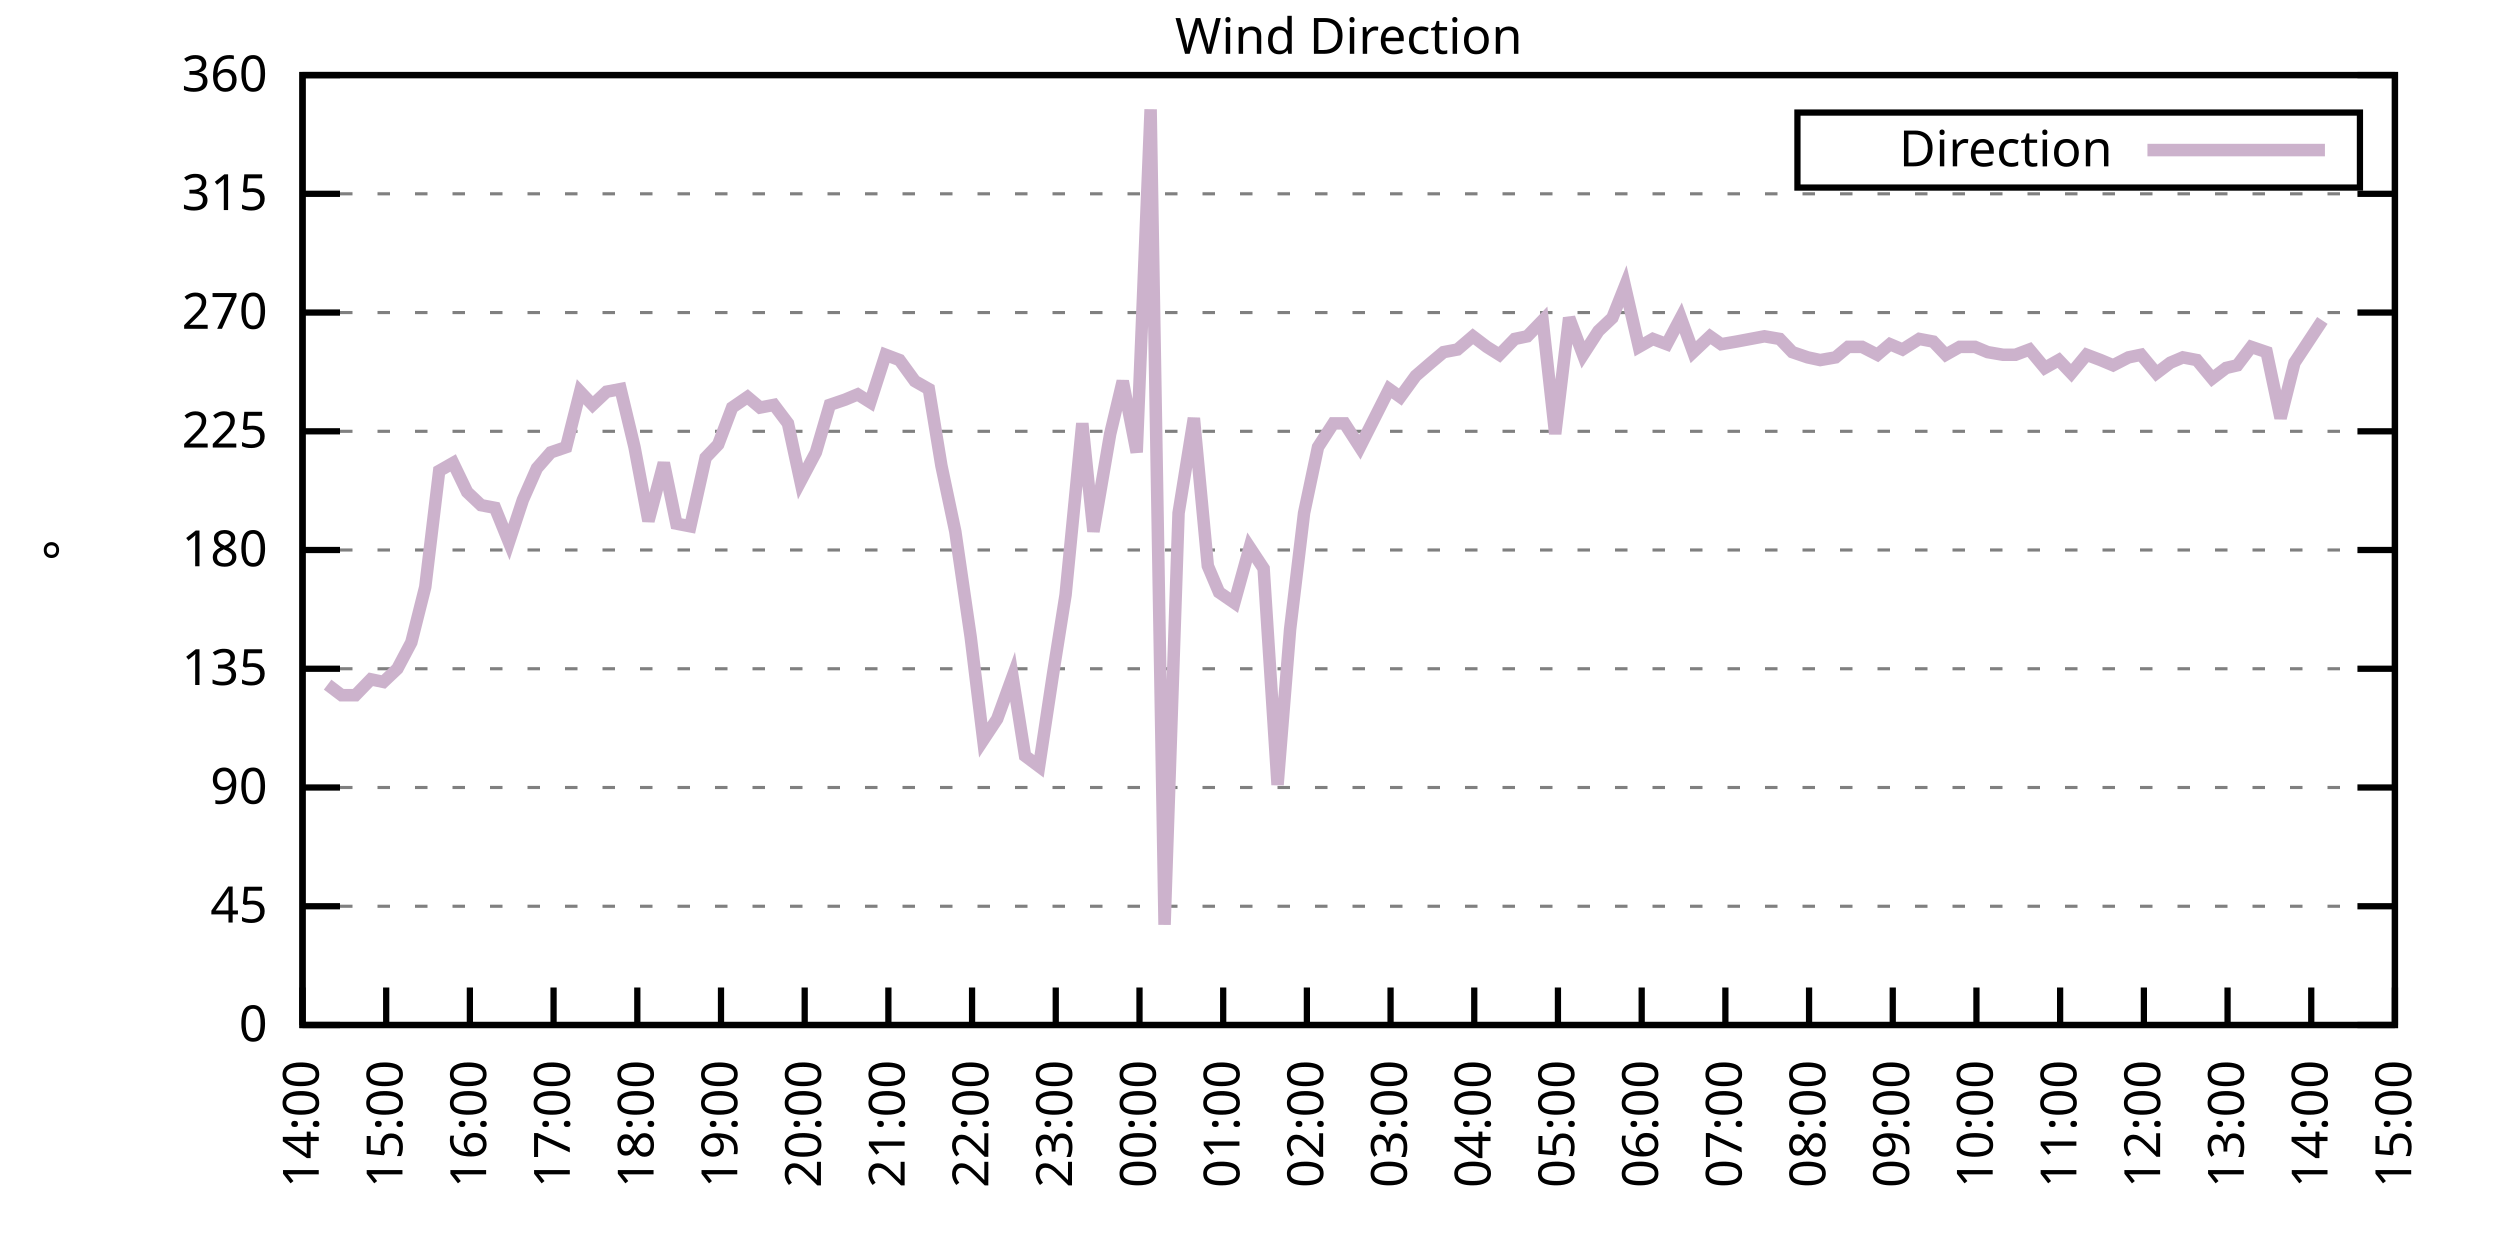
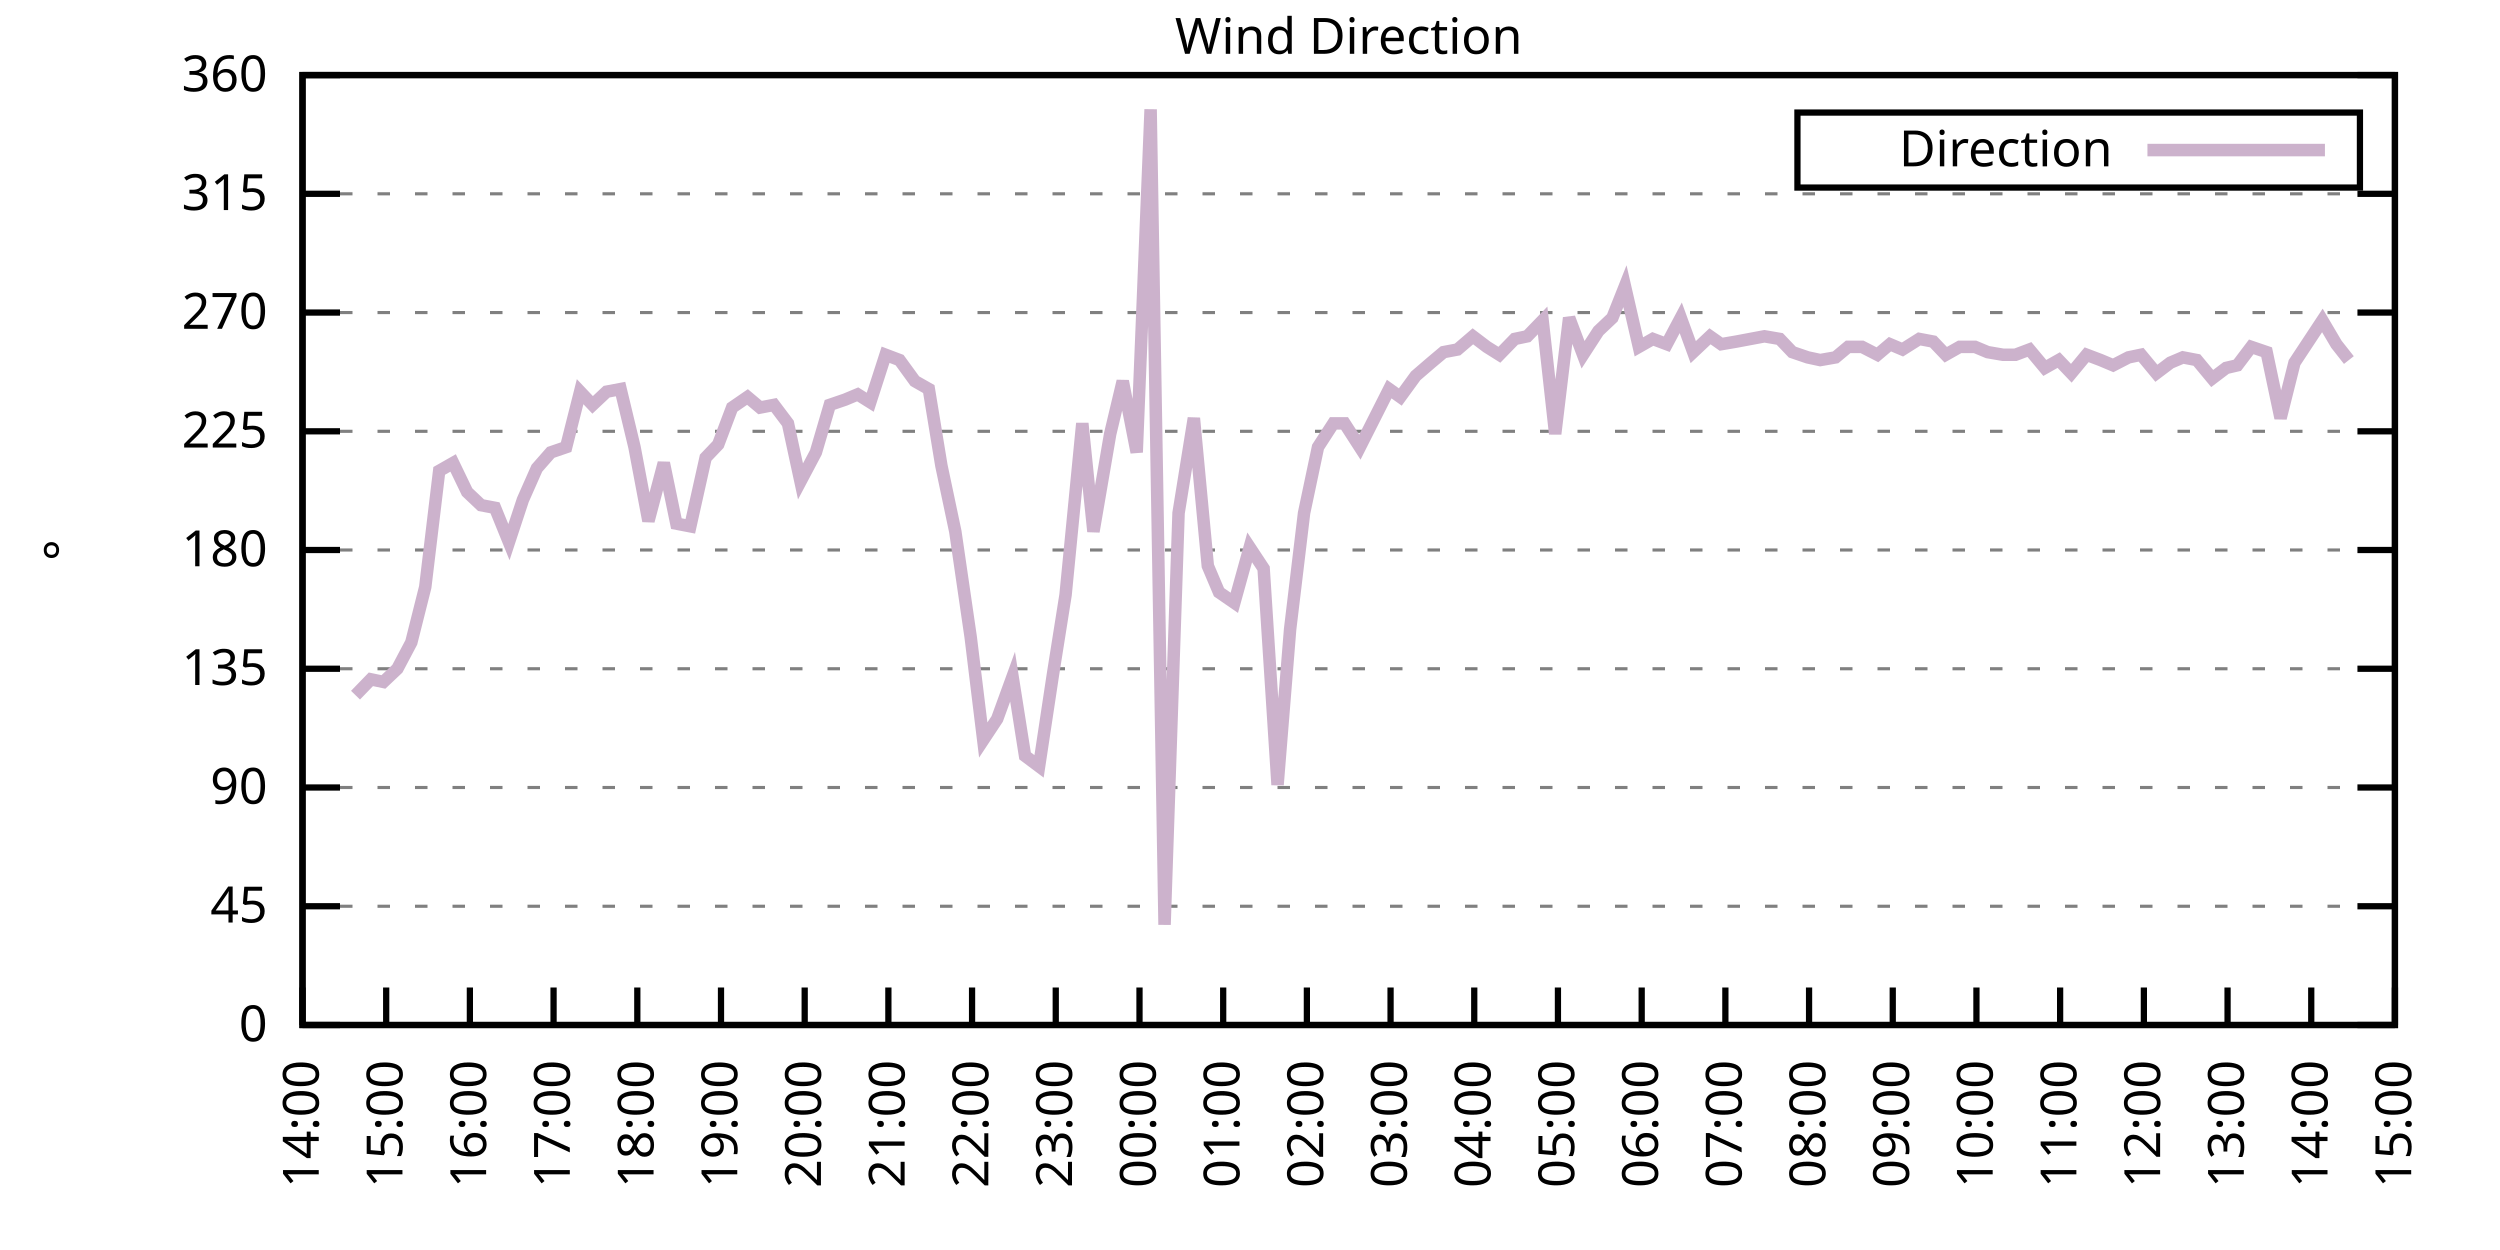
<svg xmlns="http://www.w3.org/2000/svg" xmlns:xlink="http://www.w3.org/1999/xlink" width="400" height="200" viewBox="0 0 400 200">
  <g id="gnuplot_canvas">
    <rect x="0" y="0" width="400" height="200" fill="none" />
    <defs>
      <circle id="gpDot" r="0.5" stroke-width="0.5" stroke="currentColor" />
      <path id="gpPt0" stroke-width="0.333" stroke="currentColor" d="M-1,0 h2 M0,-1 v2" />
      <path id="gpPt1" stroke-width="0.333" stroke="currentColor" d="M-1,-1 L1,1 M1,-1 L-1,1" />
      <path id="gpPt2" stroke-width="0.333" stroke="currentColor" d="M-1,0 L1,0 M0,-1 L0,1 M-1,-1 L1,1 M-1,1 L1,-1" />
      <rect id="gpPt3" stroke-width="0.333" stroke="currentColor" x="-1" y="-1" width="2" height="2" />
      <rect id="gpPt4" stroke-width="0.333" stroke="currentColor" fill="currentColor" x="-1" y="-1" width="2" height="2" />
      <circle id="gpPt5" stroke-width="0.333" stroke="currentColor" cx="0" cy="0" r="1" />
      <use xlink:href="#gpPt5" id="gpPt6" fill="currentColor" stroke="none" />
      <path id="gpPt7" stroke-width="0.333" stroke="currentColor" d="M0,-1.33 L-1.33,0.67 L1.33,0.67 z" />
      <use xlink:href="#gpPt7" id="gpPt8" fill="currentColor" stroke="none" />
      <use xlink:href="#gpPt7" id="gpPt9" stroke="currentColor" transform="rotate(180)" />
      <use xlink:href="#gpPt9" id="gpPt10" fill="currentColor" stroke="none" />
      <use xlink:href="#gpPt3" id="gpPt11" stroke="currentColor" transform="rotate(45)" />
      <use xlink:href="#gpPt11" id="gpPt12" fill="currentColor" stroke="none" />
      <path id="gpPt13" stroke-width="0.333" stroke="currentColor" d="M0,1.330 L1.265,0.411 L0.782,-1.067 L-0.782,-1.076 L-1.265,0.411 z" />
      <use xlink:href="#gpPt13" id="gpPt14" fill="currentColor" stroke="none" />
      <filter id="textbox" filterUnits="objectBoundingBox" x="0" y="0" height="1" width="1">
        <feFlood flood-color="white" flood-opacity="1" result="bgnd" />
        <feComposite in="SourceGraphic" in2="bgnd" operator="atop" />
      </filter>
      <filter id="greybox" filterUnits="objectBoundingBox" x="0" y="0" height="1" width="1">
        <feFlood flood-color="lightgrey" flood-opacity="1" result="grey" />
        <feComposite in="SourceGraphic" in2="grey" operator="atop" />
      </filter>
    </defs>
    <g fill="none" color="white" stroke="currentColor" stroke-width="1.00" stroke-linecap="butt" stroke-linejoin="miter">
</g>
    <g fill="none" color="black" stroke="currentColor" stroke-width="1.00" stroke-linecap="butt" stroke-linejoin="miter">
      <g stroke="none" shape-rendering="crispEdges">
        <polygon fill="rgb(255, 255, 255)" points="48.40,164.00 383.18,164.00 383.18,12.02 48.40,12.02 " />
      </g>
    </g>
    <g fill="none" color="black" stroke="currentColor" stroke-width="1.00" stroke-linecap="butt" stroke-linejoin="miter">
</g>
    <g fill="none" color="black" stroke="black" stroke-width="0.50" stroke-linecap="butt" stroke-linejoin="miter">
</g>
    <g fill="none" color="gray" stroke="currentColor" stroke-width="0.50" stroke-linecap="butt" stroke-linejoin="miter">
      <path stroke="gray" stroke-dasharray="2,4" class="gridline" d="M48.40,164.00 L383.19,164.00  " />
    </g>
    <g fill="none" color="gray" stroke="gray" stroke-width="1.00" stroke-linecap="butt" stroke-linejoin="miter">
</g>
    <g fill="none" color="black" stroke="currentColor" stroke-width="1.00" stroke-linecap="butt" stroke-linejoin="miter">
      <path stroke="black" d="M48.40,164.00 L54.40,164.00 M383.19,164.00 L377.19,164.00  " />
      <g transform="translate(42.80,166.60)" stroke="none" fill="black" font-family="Sans" font-size="8.00" text-anchor="end">
        <text>
          <tspan font-family="Sans"> 0</tspan>
        </text>
      </g>
    </g>
    <g fill="none" color="black" stroke="currentColor" stroke-width="1.00" stroke-linecap="butt" stroke-linejoin="miter">
</g>
    <g fill="none" color="black" stroke="black" stroke-width="0.50" stroke-linecap="butt" stroke-linejoin="miter">
</g>
    <g fill="none" color="gray" stroke="currentColor" stroke-width="0.50" stroke-linecap="butt" stroke-linejoin="miter">
      <path stroke="gray" stroke-dasharray="2,4" class="gridline" d="M48.40,145.00 L383.19,145.00  " />
    </g>
    <g fill="none" color="gray" stroke="gray" stroke-width="1.00" stroke-linecap="butt" stroke-linejoin="miter">
</g>
    <g fill="none" color="black" stroke="currentColor" stroke-width="1.00" stroke-linecap="butt" stroke-linejoin="miter">
      <path stroke="black" d="M48.40,145.00 L54.40,145.00 M383.19,145.00 L377.19,145.00  " />
      <g transform="translate(42.80,147.60)" stroke="none" fill="black" font-family="Sans" font-size="8.00" text-anchor="end">
        <text>
          <tspan font-family="Sans"> 45</tspan>
        </text>
      </g>
    </g>
    <g fill="none" color="black" stroke="currentColor" stroke-width="1.00" stroke-linecap="butt" stroke-linejoin="miter">
</g>
    <g fill="none" color="black" stroke="black" stroke-width="0.50" stroke-linecap="butt" stroke-linejoin="miter">
</g>
    <g fill="none" color="gray" stroke="currentColor" stroke-width="0.50" stroke-linecap="butt" stroke-linejoin="miter">
      <path stroke="gray" stroke-dasharray="2,4" class="gridline" d="M48.40,126.00 L383.19,126.00  " />
    </g>
    <g fill="none" color="gray" stroke="gray" stroke-width="1.00" stroke-linecap="butt" stroke-linejoin="miter">
</g>
    <g fill="none" color="black" stroke="currentColor" stroke-width="1.00" stroke-linecap="butt" stroke-linejoin="miter">
      <path stroke="black" d="M48.40,126.00 L54.40,126.00 M383.19,126.00 L377.19,126.00  " />
      <g transform="translate(42.80,128.60)" stroke="none" fill="black" font-family="Sans" font-size="8.00" text-anchor="end">
        <text>
          <tspan font-family="Sans"> 90</tspan>
        </text>
      </g>
    </g>
    <g fill="none" color="black" stroke="currentColor" stroke-width="1.00" stroke-linecap="butt" stroke-linejoin="miter">
</g>
    <g fill="none" color="black" stroke="black" stroke-width="0.50" stroke-linecap="butt" stroke-linejoin="miter">
</g>
    <g fill="none" color="gray" stroke="currentColor" stroke-width="0.50" stroke-linecap="butt" stroke-linejoin="miter">
      <path stroke="gray" stroke-dasharray="2,4" class="gridline" d="M48.40,107.00 L383.19,107.00  " />
    </g>
    <g fill="none" color="gray" stroke="gray" stroke-width="1.00" stroke-linecap="butt" stroke-linejoin="miter">
</g>
    <g fill="none" color="black" stroke="currentColor" stroke-width="1.00" stroke-linecap="butt" stroke-linejoin="miter">
      <path stroke="black" d="M48.40,107.00 L54.40,107.00 M383.19,107.00 L377.19,107.00  " />
      <g transform="translate(42.80,109.60)" stroke="none" fill="black" font-family="Sans" font-size="8.00" text-anchor="end">
        <text>
          <tspan font-family="Sans"> 135</tspan>
        </text>
      </g>
    </g>
    <g fill="none" color="black" stroke="currentColor" stroke-width="1.00" stroke-linecap="butt" stroke-linejoin="miter">
</g>
    <g fill="none" color="black" stroke="black" stroke-width="0.50" stroke-linecap="butt" stroke-linejoin="miter">
</g>
    <g fill="none" color="gray" stroke="currentColor" stroke-width="0.50" stroke-linecap="butt" stroke-linejoin="miter">
      <path stroke="gray" stroke-dasharray="2,4" class="gridline" d="M48.40,88.00 L383.19,88.00  " />
    </g>
    <g fill="none" color="gray" stroke="gray" stroke-width="1.00" stroke-linecap="butt" stroke-linejoin="miter">
</g>
    <g fill="none" color="black" stroke="currentColor" stroke-width="1.00" stroke-linecap="butt" stroke-linejoin="miter">
      <path stroke="black" d="M48.40,88.00 L54.40,88.00 M383.19,88.00 L377.19,88.00  " />
      <g transform="translate(42.80,90.60)" stroke="none" fill="black" font-family="Sans" font-size="8.00" text-anchor="end">
        <text>
          <tspan font-family="Sans"> 180</tspan>
        </text>
      </g>
    </g>
    <g fill="none" color="black" stroke="currentColor" stroke-width="1.00" stroke-linecap="butt" stroke-linejoin="miter">
</g>
    <g fill="none" color="black" stroke="black" stroke-width="0.50" stroke-linecap="butt" stroke-linejoin="miter">
</g>
    <g fill="none" color="gray" stroke="currentColor" stroke-width="0.50" stroke-linecap="butt" stroke-linejoin="miter">
      <path stroke="gray" stroke-dasharray="2,4" class="gridline" d="M48.40,69.01 L383.19,69.01  " />
    </g>
    <g fill="none" color="gray" stroke="gray" stroke-width="1.00" stroke-linecap="butt" stroke-linejoin="miter">
</g>
    <g fill="none" color="black" stroke="currentColor" stroke-width="1.00" stroke-linecap="butt" stroke-linejoin="miter">
      <path stroke="black" d="M48.40,69.01 L54.40,69.01 M383.19,69.01 L377.19,69.01  " />
      <g transform="translate(42.80,71.61)" stroke="none" fill="black" font-family="Sans" font-size="8.00" text-anchor="end">
        <text>
          <tspan font-family="Sans"> 225</tspan>
        </text>
      </g>
    </g>
    <g fill="none" color="black" stroke="currentColor" stroke-width="1.00" stroke-linecap="butt" stroke-linejoin="miter">
</g>
    <g fill="none" color="black" stroke="black" stroke-width="0.50" stroke-linecap="butt" stroke-linejoin="miter">
</g>
    <g fill="none" color="gray" stroke="currentColor" stroke-width="0.50" stroke-linecap="butt" stroke-linejoin="miter">
      <path stroke="gray" stroke-dasharray="2,4" class="gridline" d="M48.40,50.01 L383.19,50.01  " />
    </g>
    <g fill="none" color="gray" stroke="gray" stroke-width="1.00" stroke-linecap="butt" stroke-linejoin="miter">
</g>
    <g fill="none" color="black" stroke="currentColor" stroke-width="1.00" stroke-linecap="butt" stroke-linejoin="miter">
      <path stroke="black" d="M48.40,50.01 L54.40,50.01 M383.19,50.01 L377.19,50.01  " />
      <g transform="translate(42.80,52.61)" stroke="none" fill="black" font-family="Sans" font-size="8.00" text-anchor="end">
        <text>
          <tspan font-family="Sans"> 270</tspan>
        </text>
      </g>
    </g>
    <g fill="none" color="black" stroke="currentColor" stroke-width="1.00" stroke-linecap="butt" stroke-linejoin="miter">
</g>
    <g fill="none" color="black" stroke="black" stroke-width="0.50" stroke-linecap="butt" stroke-linejoin="miter">
</g>
    <g fill="none" color="gray" stroke="currentColor" stroke-width="0.50" stroke-linecap="butt" stroke-linejoin="miter">
      <path stroke="gray" stroke-dasharray="2,4" class="gridline" d="M48.40,31.01 L383.19,31.01  " />
    </g>
    <g fill="none" color="gray" stroke="gray" stroke-width="1.00" stroke-linecap="butt" stroke-linejoin="miter">
</g>
    <g fill="none" color="black" stroke="currentColor" stroke-width="1.00" stroke-linecap="butt" stroke-linejoin="miter">
      <path stroke="black" d="M48.40,31.01 L54.40,31.01 M383.19,31.01 L377.19,31.01  " />
      <g transform="translate(42.80,33.61)" stroke="none" fill="black" font-family="Sans" font-size="8.00" text-anchor="end">
        <text>
          <tspan font-family="Sans"> 315</tspan>
        </text>
      </g>
    </g>
    <g fill="none" color="black" stroke="currentColor" stroke-width="1.00" stroke-linecap="butt" stroke-linejoin="miter">
</g>
    <g fill="none" color="black" stroke="black" stroke-width="0.50" stroke-linecap="butt" stroke-linejoin="miter">
</g>
    <g fill="none" color="gray" stroke="currentColor" stroke-width="0.50" stroke-linecap="butt" stroke-linejoin="miter">
      <path stroke="gray" stroke-dasharray="2,4" class="gridline" d="M48.40,12.01 L383.19,12.01  " />
    </g>
    <g fill="none" color="gray" stroke="gray" stroke-width="1.00" stroke-linecap="butt" stroke-linejoin="miter">
</g>
    <g fill="none" color="black" stroke="currentColor" stroke-width="1.00" stroke-linecap="butt" stroke-linejoin="miter">
      <path stroke="black" d="M48.40,12.01 L54.40,12.01 M383.19,12.01 L377.19,12.01  " />
      <g transform="translate(42.80,14.61)" stroke="none" fill="black" font-family="Sans" font-size="8.00" text-anchor="end">
        <text>
          <tspan font-family="Sans"> 360</tspan>
        </text>
      </g>
    </g>
    <g fill="none" color="black" stroke="currentColor" stroke-width="1.00" stroke-linecap="butt" stroke-linejoin="miter">
      <path stroke="black" d="M48.40,164.00 L48.40,158.00  " />
      <g transform="translate(51.00,169.60) rotate(270.00)" stroke="none" fill="black" font-family="Sans" font-size="8.00" text-anchor="end">
        <text>
          <tspan font-family="Sans">14:00</tspan>
        </text>
      </g>
    </g>
    <g fill="none" color="black" stroke="currentColor" stroke-width="1.00" stroke-linecap="butt" stroke-linejoin="miter">
      <path stroke="black" d="M61.79,164.00 L61.79,158.00  " />
      <g transform="translate(64.39,169.60) rotate(270.00)" stroke="none" fill="black" font-family="Sans" font-size="8.00" text-anchor="end">
        <text>
          <tspan font-family="Sans">15:00</tspan>
        </text>
      </g>
    </g>
    <g fill="none" color="black" stroke="currentColor" stroke-width="1.00" stroke-linecap="butt" stroke-linejoin="miter">
      <path stroke="black" d="M75.18,164.00 L75.18,158.00  " />
      <g transform="translate(77.78,169.60) rotate(270.00)" stroke="none" fill="black" font-family="Sans" font-size="8.00" text-anchor="end">
        <text>
          <tspan font-family="Sans">16:00</tspan>
        </text>
      </g>
    </g>
    <g fill="none" color="black" stroke="currentColor" stroke-width="1.00" stroke-linecap="butt" stroke-linejoin="miter">
      <path stroke="black" d="M88.57,164.00 L88.57,158.00  " />
      <g transform="translate(91.17,169.60) rotate(270.00)" stroke="none" fill="black" font-family="Sans" font-size="8.00" text-anchor="end">
        <text>
          <tspan font-family="Sans">17:00</tspan>
        </text>
      </g>
    </g>
    <g fill="none" color="black" stroke="currentColor" stroke-width="1.00" stroke-linecap="butt" stroke-linejoin="miter">
      <path stroke="black" d="M101.97,164.00 L101.97,158.00  " />
      <g transform="translate(104.57,169.60) rotate(270.00)" stroke="none" fill="black" font-family="Sans" font-size="8.00" text-anchor="end">
        <text>
          <tspan font-family="Sans">18:00</tspan>
        </text>
      </g>
    </g>
    <g fill="none" color="black" stroke="currentColor" stroke-width="1.00" stroke-linecap="butt" stroke-linejoin="miter">
      <path stroke="black" d="M115.36,164.00 L115.36,158.00  " />
      <g transform="translate(117.96,169.60) rotate(270.00)" stroke="none" fill="black" font-family="Sans" font-size="8.00" text-anchor="end">
        <text>
          <tspan font-family="Sans">19:00</tspan>
        </text>
      </g>
    </g>
    <g fill="none" color="black" stroke="currentColor" stroke-width="1.00" stroke-linecap="butt" stroke-linejoin="miter">
      <path stroke="black" d="M128.75,164.00 L128.75,158.00  " />
      <g transform="translate(131.35,169.60) rotate(270.00)" stroke="none" fill="black" font-family="Sans" font-size="8.00" text-anchor="end">
        <text>
          <tspan font-family="Sans">20:00</tspan>
        </text>
      </g>
    </g>
    <g fill="none" color="black" stroke="currentColor" stroke-width="1.00" stroke-linecap="butt" stroke-linejoin="miter">
      <path stroke="black" d="M142.14,164.00 L142.14,158.00  " />
      <g transform="translate(144.74,169.60) rotate(270.00)" stroke="none" fill="black" font-family="Sans" font-size="8.00" text-anchor="end">
        <text>
          <tspan font-family="Sans">21:00</tspan>
        </text>
      </g>
    </g>
    <g fill="none" color="black" stroke="currentColor" stroke-width="1.00" stroke-linecap="butt" stroke-linejoin="miter">
      <path stroke="black" d="M155.53,164.00 L155.53,158.00  " />
      <g transform="translate(158.13,169.60) rotate(270.00)" stroke="none" fill="black" font-family="Sans" font-size="8.00" text-anchor="end">
        <text>
          <tspan font-family="Sans">22:00</tspan>
        </text>
      </g>
    </g>
    <g fill="none" color="black" stroke="currentColor" stroke-width="1.00" stroke-linecap="butt" stroke-linejoin="miter">
      <path stroke="black" d="M168.92,164.00 L168.92,158.00  " />
      <g transform="translate(171.52,169.60) rotate(270.00)" stroke="none" fill="black" font-family="Sans" font-size="8.00" text-anchor="end">
        <text>
          <tspan font-family="Sans">23:00</tspan>
        </text>
      </g>
    </g>
    <g fill="none" color="black" stroke="currentColor" stroke-width="1.00" stroke-linecap="butt" stroke-linejoin="miter">
      <path stroke="black" d="M182.32,164.00 L182.32,158.00  " />
      <g transform="translate(184.92,169.60) rotate(270.00)" stroke="none" fill="black" font-family="Sans" font-size="8.00" text-anchor="end">
        <text>
          <tspan font-family="Sans">00:00</tspan>
        </text>
      </g>
    </g>
    <g fill="none" color="black" stroke="currentColor" stroke-width="1.00" stroke-linecap="butt" stroke-linejoin="miter">
      <path stroke="black" d="M195.71,164.00 L195.71,158.00  " />
      <g transform="translate(198.31,169.60) rotate(270.00)" stroke="none" fill="black" font-family="Sans" font-size="8.00" text-anchor="end">
        <text>
          <tspan font-family="Sans">01:00</tspan>
        </text>
      </g>
    </g>
    <g fill="none" color="black" stroke="currentColor" stroke-width="1.00" stroke-linecap="butt" stroke-linejoin="miter">
      <path stroke="black" d="M209.10,164.00 L209.10,158.00  " />
      <g transform="translate(211.70,169.60) rotate(270.00)" stroke="none" fill="black" font-family="Sans" font-size="8.00" text-anchor="end">
        <text>
          <tspan font-family="Sans">02:00</tspan>
        </text>
      </g>
    </g>
    <g fill="none" color="black" stroke="currentColor" stroke-width="1.00" stroke-linecap="butt" stroke-linejoin="miter">
      <path stroke="black" d="M222.49,164.00 L222.49,158.00  " />
      <g transform="translate(225.09,169.60) rotate(270.00)" stroke="none" fill="black" font-family="Sans" font-size="8.00" text-anchor="end">
        <text>
          <tspan font-family="Sans">03:00</tspan>
        </text>
      </g>
    </g>
    <g fill="none" color="black" stroke="currentColor" stroke-width="1.00" stroke-linecap="butt" stroke-linejoin="miter">
      <path stroke="black" d="M235.88,164.00 L235.88,158.00  " />
      <g transform="translate(238.48,169.60) rotate(270.00)" stroke="none" fill="black" font-family="Sans" font-size="8.00" text-anchor="end">
        <text>
          <tspan font-family="Sans">04:00</tspan>
        </text>
      </g>
    </g>
    <g fill="none" color="black" stroke="currentColor" stroke-width="1.00" stroke-linecap="butt" stroke-linejoin="miter">
      <path stroke="black" d="M249.27,164.00 L249.27,158.00  " />
      <g transform="translate(251.87,169.60) rotate(270.00)" stroke="none" fill="black" font-family="Sans" font-size="8.00" text-anchor="end">
        <text>
          <tspan font-family="Sans">05:00</tspan>
        </text>
      </g>
    </g>
    <g fill="none" color="black" stroke="currentColor" stroke-width="1.00" stroke-linecap="butt" stroke-linejoin="miter">
      <path stroke="black" d="M262.67,164.00 L262.67,158.00  " />
      <g transform="translate(265.27,169.60) rotate(270.00)" stroke="none" fill="black" font-family="Sans" font-size="8.00" text-anchor="end">
        <text>
          <tspan font-family="Sans">06:00</tspan>
        </text>
      </g>
    </g>
    <g fill="none" color="black" stroke="currentColor" stroke-width="1.00" stroke-linecap="butt" stroke-linejoin="miter">
      <path stroke="black" d="M276.06,164.00 L276.06,158.00  " />
      <g transform="translate(278.66,169.60) rotate(270.00)" stroke="none" fill="black" font-family="Sans" font-size="8.00" text-anchor="end">
        <text>
          <tspan font-family="Sans">07:00</tspan>
        </text>
      </g>
    </g>
    <g fill="none" color="black" stroke="currentColor" stroke-width="1.00" stroke-linecap="butt" stroke-linejoin="miter">
      <path stroke="black" d="M289.45,164.00 L289.45,158.00  " />
      <g transform="translate(292.05,169.60) rotate(270.00)" stroke="none" fill="black" font-family="Sans" font-size="8.00" text-anchor="end">
        <text>
          <tspan font-family="Sans">08:00</tspan>
        </text>
      </g>
    </g>
    <g fill="none" color="black" stroke="currentColor" stroke-width="1.00" stroke-linecap="butt" stroke-linejoin="miter">
      <path stroke="black" d="M302.84,164.00 L302.84,158.00  " />
      <g transform="translate(305.44,169.60) rotate(270.00)" stroke="none" fill="black" font-family="Sans" font-size="8.00" text-anchor="end">
        <text>
          <tspan font-family="Sans">09:00</tspan>
        </text>
      </g>
    </g>
    <g fill="none" color="black" stroke="currentColor" stroke-width="1.00" stroke-linecap="butt" stroke-linejoin="miter">
      <path stroke="black" d="M316.23,164.00 L316.23,158.00  " />
      <g transform="translate(318.83,169.60) rotate(270.00)" stroke="none" fill="black" font-family="Sans" font-size="8.00" text-anchor="end">
        <text>
          <tspan font-family="Sans">10:00</tspan>
        </text>
      </g>
    </g>
    <g fill="none" color="black" stroke="currentColor" stroke-width="1.00" stroke-linecap="butt" stroke-linejoin="miter">
      <path stroke="black" d="M329.62,164.00 L329.62,158.00  " />
      <g transform="translate(332.22,169.60) rotate(270.00)" stroke="none" fill="black" font-family="Sans" font-size="8.00" text-anchor="end">
        <text>
          <tspan font-family="Sans">11:00</tspan>
        </text>
      </g>
    </g>
    <g fill="none" color="black" stroke="currentColor" stroke-width="1.00" stroke-linecap="butt" stroke-linejoin="miter">
      <path stroke="black" d="M343.02,164.00 L343.02,158.00  " />
      <g transform="translate(345.62,169.60) rotate(270.00)" stroke="none" fill="black" font-family="Sans" font-size="8.00" text-anchor="end">
        <text>
          <tspan font-family="Sans">12:00</tspan>
        </text>
      </g>
    </g>
    <g fill="none" color="black" stroke="currentColor" stroke-width="1.00" stroke-linecap="butt" stroke-linejoin="miter">
      <path stroke="black" d="M356.41,164.00 L356.41,158.00  " />
      <g transform="translate(359.01,169.60) rotate(270.00)" stroke="none" fill="black" font-family="Sans" font-size="8.00" text-anchor="end">
        <text>
          <tspan font-family="Sans">13:00</tspan>
        </text>
      </g>
    </g>
    <g fill="none" color="black" stroke="currentColor" stroke-width="1.00" stroke-linecap="butt" stroke-linejoin="miter">
      <path stroke="black" d="M369.80,164.00 L369.80,158.00  " />
      <g transform="translate(372.40,169.60) rotate(270.00)" stroke="none" fill="black" font-family="Sans" font-size="8.00" text-anchor="end">
        <text>
          <tspan font-family="Sans">14:00</tspan>
        </text>
      </g>
    </g>
    <g fill="none" color="black" stroke="currentColor" stroke-width="1.00" stroke-linecap="butt" stroke-linejoin="miter">
      <path stroke="black" d="M383.19,164.00 L383.19,158.00  " />
      <g transform="translate(385.79,169.60) rotate(270.00)" stroke="none" fill="black" font-family="Sans" font-size="8.00" text-anchor="end">
        <text>
          <tspan font-family="Sans">15:00</tspan>
        </text>
      </g>
    </g>
    <g fill="none" color="black" stroke="currentColor" stroke-width="1.00" stroke-linecap="butt" stroke-linejoin="miter">
</g>
    <g fill="none" color="black" stroke="currentColor" stroke-width="1.00" stroke-linecap="butt" stroke-linejoin="miter">
      <path stroke="black" d="M48.40,12.01 L48.40,164.00 L383.19,164.00 L383.19,12.01 L48.40,12.01 Z  " />
    </g>
    <g fill="none" color="black" stroke="currentColor" stroke-width="1.00" stroke-linecap="butt" stroke-linejoin="miter">
</g>
    <g fill="none" color="black" stroke="currentColor" stroke-width="1.00" stroke-linecap="butt" stroke-linejoin="miter">
      <path stroke="black" d="M287.59,30.01 L287.59,18.01 L377.59,18.01 L377.59,30.01 L287.59,30.01 Z  " />
    </g>
    <g id="Wind_direction_plot_1">
      <g fill="none" color="white" stroke="black" stroke-width="2.00" stroke-linecap="butt" stroke-linejoin="miter">
</g>
      <g fill="none" color="black" stroke="currentColor" stroke-width="2.00" stroke-linecap="butt" stroke-linejoin="miter">
        <g transform="translate(337.99,26.61)" stroke="none" fill="black" font-family="Sans" font-size="8.00" text-anchor="end">
          <text>
            <tspan font-family="Sans">Direction</tspan>
          </text>
        </g>
      </g>
      <g fill="none" color="black" stroke="currentColor" stroke-width="2.00" stroke-linecap="butt" stroke-linejoin="miter">
-         <path stroke="rgb(204, 178, 204)" d="M343.59,24.01 L371.99,24.01 M52.42,109.54 L54.65,111.23 L56.88,111.23 L59.34,108.69 L61.35,109.11 L63.58,107.00   L65.81,102.78 L68.04,93.92 L70.27,75.34 L72.50,74.07 L74.74,78.72 L76.97,80.83 L79.20,81.25 L81.43,86.74   L83.66,79.98 L85.90,74.92 L88.13,72.38 L90.58,71.54 L92.82,62.67 L94.82,64.78 L97.06,62.67 L99.29,62.25   L101.52,71.54 L103.75,83.36 L106.21,74.07 L108.22,83.78 L110.45,84.21 L112.90,73.23 L114.91,71.12 L117.14,65.21   L119.60,63.52 L121.61,65.21 L123.84,64.78 L126.07,67.74 L128.08,77.03 L130.54,72.38 L132.77,64.78 L135.22,63.94   L137.23,63.10 L139.24,64.36 L141.69,56.76 L143.93,57.61 L146.38,60.98 L148.61,62.25 L150.62,74.49 L152.85,85.05   L155.31,101.94 L157.32,118.40 L159.55,115.03 L162.01,108.27 L164.01,120.94 L166.25,122.62 L168.48,107.85 L170.49,95.18   L173.17,67.74 L174.95,85.05 L177.63,69.43 L179.64,60.98 L181.87,72.38 L184.10,17.50 L186.33,147.96 L188.57,82.09   L191.02,66.90 L193.25,90.54 L195.04,94.76 L197.49,96.45 L199.95,87.58 L202.18,90.96 L204.41,125.58 L206.42,100.67   L208.65,82.09 L210.88,71.54 L213.34,67.74 L215.13,67.74 L217.58,71.54 L222.27,62.25 L224.05,63.52 L226.51,60.14   L228.96,58.03 L230.97,56.34 L233.20,55.92 L235.66,53.81 L237.89,55.50 L239.90,56.76 L242.36,54.23 L244.36,53.81   L246.82,51.27 L248.83,69.43 L251.06,50.85 L253.29,56.76 L255.75,52.96 L257.98,50.85 L259.99,45.79 L262.22,55.50   L264.45,54.23 L266.68,55.07 L268.92,50.85 L270.92,56.34 L273.60,53.81 L275.39,55.07 L277.84,54.65 L280.07,54.23   L282.31,53.81 L284.76,54.23 L286.77,56.34 L289.23,57.18 L291.23,57.61 L293.69,57.18 L295.70,55.50 L297.93,55.50   L300.39,56.76 L302.39,55.07 L304.40,55.92 L307.08,54.23 L309.31,54.65 L311.32,56.76 L313.55,55.50 L316.01,55.50   L318.02,56.34 L320.47,56.76 L322.48,56.76 L324.71,55.92 L327.17,58.87 L329.40,57.61 L331.41,59.72 L333.86,56.76   L336.10,57.61 L338.10,58.45 L340.56,57.18 L342.57,56.76 L345.02,59.72 L347.26,58.03 L349.26,57.18 L351.50,57.61   L353.95,60.56 L356.18,58.87 L357.97,58.45 L360.20,55.50 L362.66,56.34 L364.89,66.90 L367.12,58.03 L371.58,51.27    " />
+         <path stroke="rgb(204, 178, 204)" d="M343.59,24.01 L371.99,24.01 M56.88,111.23 L59.34,108.69 L61.35,109.11 L63.58,107.00 L65.81,102.78 L68.04,93.92   L70.27,75.34 L72.50,74.07 L74.74,78.72 L76.97,80.83 L79.20,81.25 L81.43,86.74 L83.66,79.98 L85.90,74.92   L88.13,72.38 L90.58,71.54 L92.82,62.67 L94.82,64.78 L97.06,62.67 L99.29,62.25 L101.52,71.54 L103.75,83.36   L106.21,74.07 L108.22,83.78 L110.45,84.21 L112.90,73.23 L114.91,71.12 L117.14,65.21 L119.60,63.52 L121.61,65.21   L123.84,64.78 L126.07,67.74 L128.08,77.03 L130.54,72.38 L132.77,64.78 L135.22,63.94 L137.23,63.10 L139.24,64.36   L141.69,56.76 L143.93,57.61 L146.38,60.98 L148.61,62.25 L150.62,74.49 L152.85,85.05 L155.31,101.94 L157.32,118.40   L159.55,115.03 L162.01,108.27 L164.01,120.94 L166.25,122.62 L168.48,107.85 L170.49,95.18 L173.17,67.74 L174.95,85.05   L177.63,69.43 L179.64,60.98 L181.87,72.38 L184.10,17.50 L186.33,147.96 L188.57,82.09 L191.02,66.90 L193.25,90.54   L195.04,94.76 L197.49,96.45 L199.95,87.58 L202.18,90.96 L204.41,125.58 L206.42,100.67 L208.65,82.09 L210.88,71.54   L213.34,67.74 L215.13,67.74 L217.58,71.54 L222.27,62.25 L224.05,63.52 L226.51,60.14 L228.96,58.03 L230.97,56.34   L233.20,55.92 L235.66,53.81 L237.89,55.50 L239.90,56.76 L242.36,54.23 L244.36,53.81 L246.82,51.27 L248.83,69.43   L251.06,50.85 L253.29,56.76 L255.75,52.96 L257.98,50.85 L259.99,45.79 L262.22,55.50 L264.45,54.23 L266.68,55.07   L268.92,50.85 L270.92,56.34 L273.60,53.81 L275.39,55.07 L277.84,54.65 L280.07,54.23 L282.31,53.81 L284.76,54.23   L286.77,56.34 L289.23,57.18 L291.23,57.61 L293.69,57.18 L295.70,55.50 L297.93,55.50 L300.39,56.76 L302.39,55.07   L304.40,55.92 L307.08,54.23 L309.31,54.65 L311.32,56.76 L313.55,55.50 L316.01,55.50 L318.02,56.34 L320.47,56.76   L322.48,56.76 L324.71,55.92 L327.17,58.87 L329.40,57.61 L331.41,59.72 L333.86,56.76 L336.10,57.61 L338.10,58.45   L340.56,57.18 L342.57,56.76 L345.02,59.72 L347.26,58.03 L349.26,57.18 L351.50,57.61 L353.95,60.56 L356.18,58.87   L357.97,58.45 L360.20,55.50 L362.66,56.34 L364.89,66.90 L367.12,58.03 L371.58,51.27 L373.82,55.07 L375.82,57.61    " />
      </g>
    </g>
    <g fill="none" color="black" stroke="currentColor" stroke-width="2.00" stroke-linecap="butt" stroke-linejoin="miter">
</g>
    <g fill="none" color="black" stroke="black" stroke-width="1.00" stroke-linecap="butt" stroke-linejoin="miter">
</g>
    <g fill="none" color="black" stroke="currentColor" stroke-width="1.00" stroke-linecap="butt" stroke-linejoin="miter">
      <path stroke="black" d="M48.40,12.01 L48.40,164.00 L383.19,164.00 L383.19,12.01 L48.40,12.01 Z  " />
      <g transform="translate(12.80,88.01) rotate(270.00)" stroke="none" fill="black" font-family="Sans" font-size="8.00" text-anchor="middle">
        <text>
          <tspan font-family="Sans">°</tspan>
        </text>
      </g>
    </g>
    <g fill="none" color="black" stroke="currentColor" stroke-width="1.00" stroke-linecap="butt" stroke-linejoin="miter">
</g>
    <g fill="none" color="black" stroke="currentColor" stroke-width="1.00" stroke-linecap="butt" stroke-linejoin="miter">
      <g transform="translate(215.79,8.61)" stroke="none" fill="black" font-family="Sans" font-size="8.00" text-anchor="middle">
        <text>
          <tspan font-family="Sans">Wind Direction</tspan>
        </text>
      </g>
    </g>
    <g fill="none" color="black" stroke="currentColor" stroke-width="1.00" stroke-linecap="butt" stroke-linejoin="miter">
</g>
  </g>
</svg>
